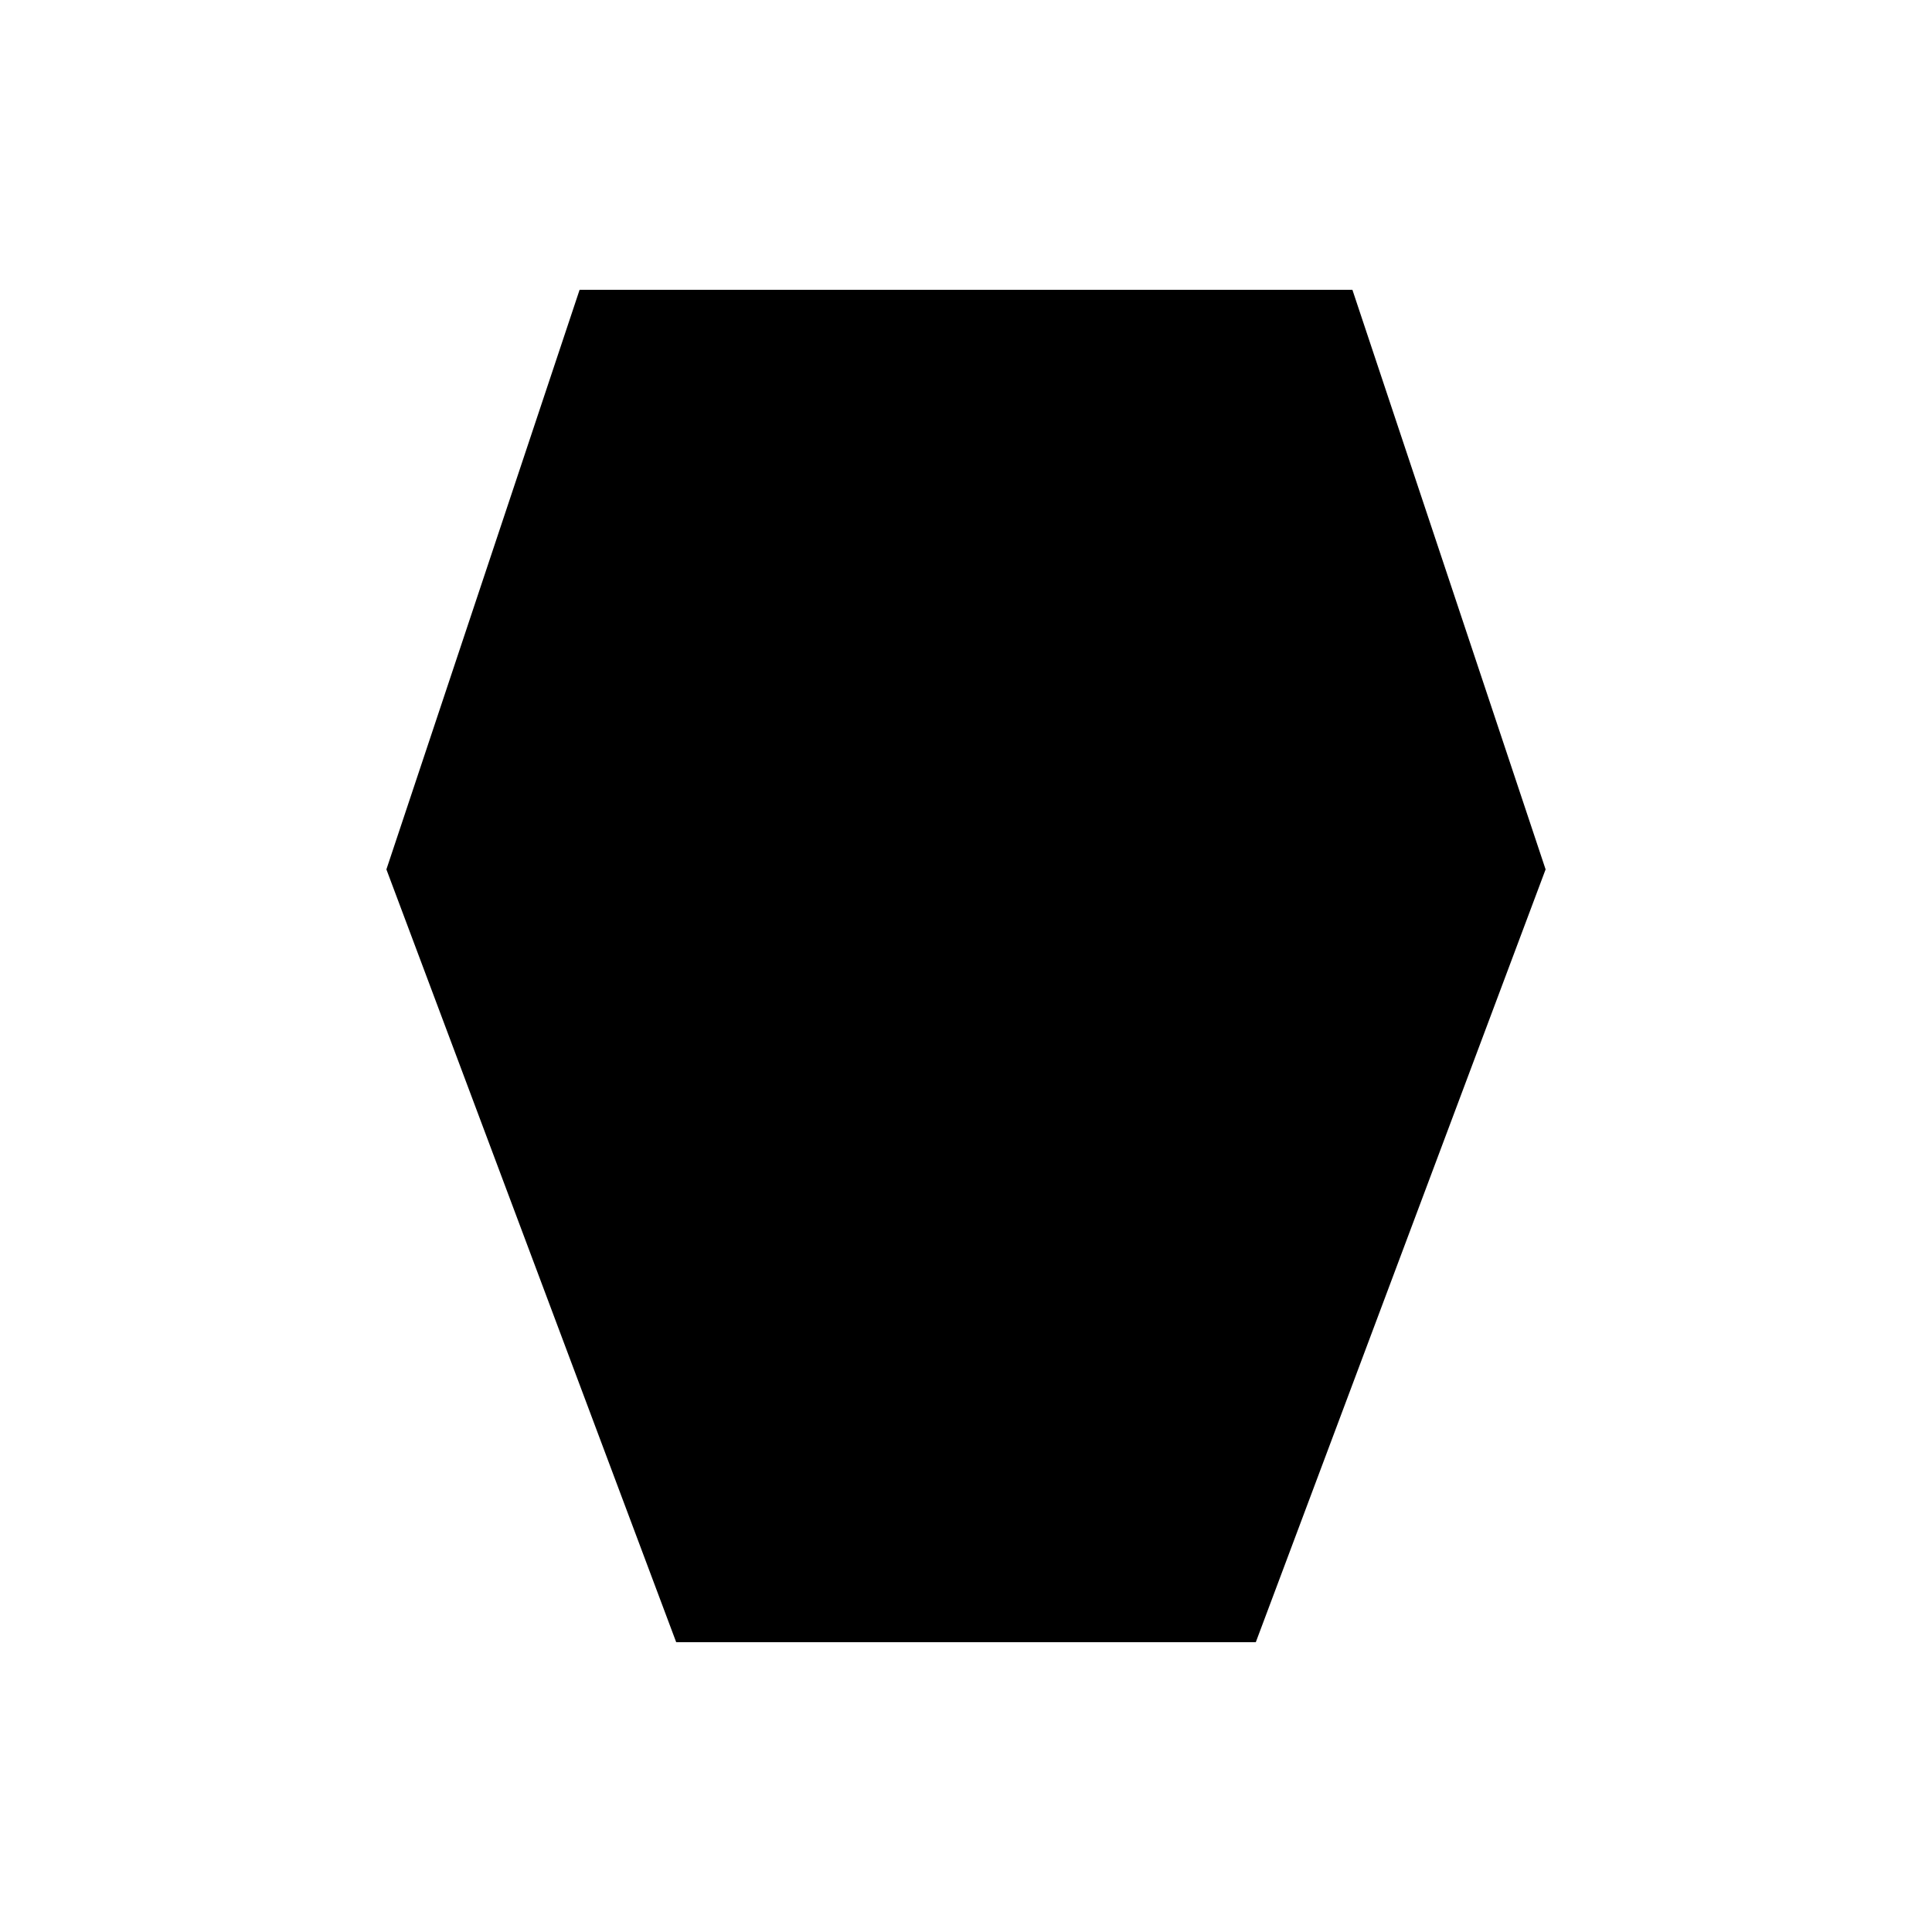
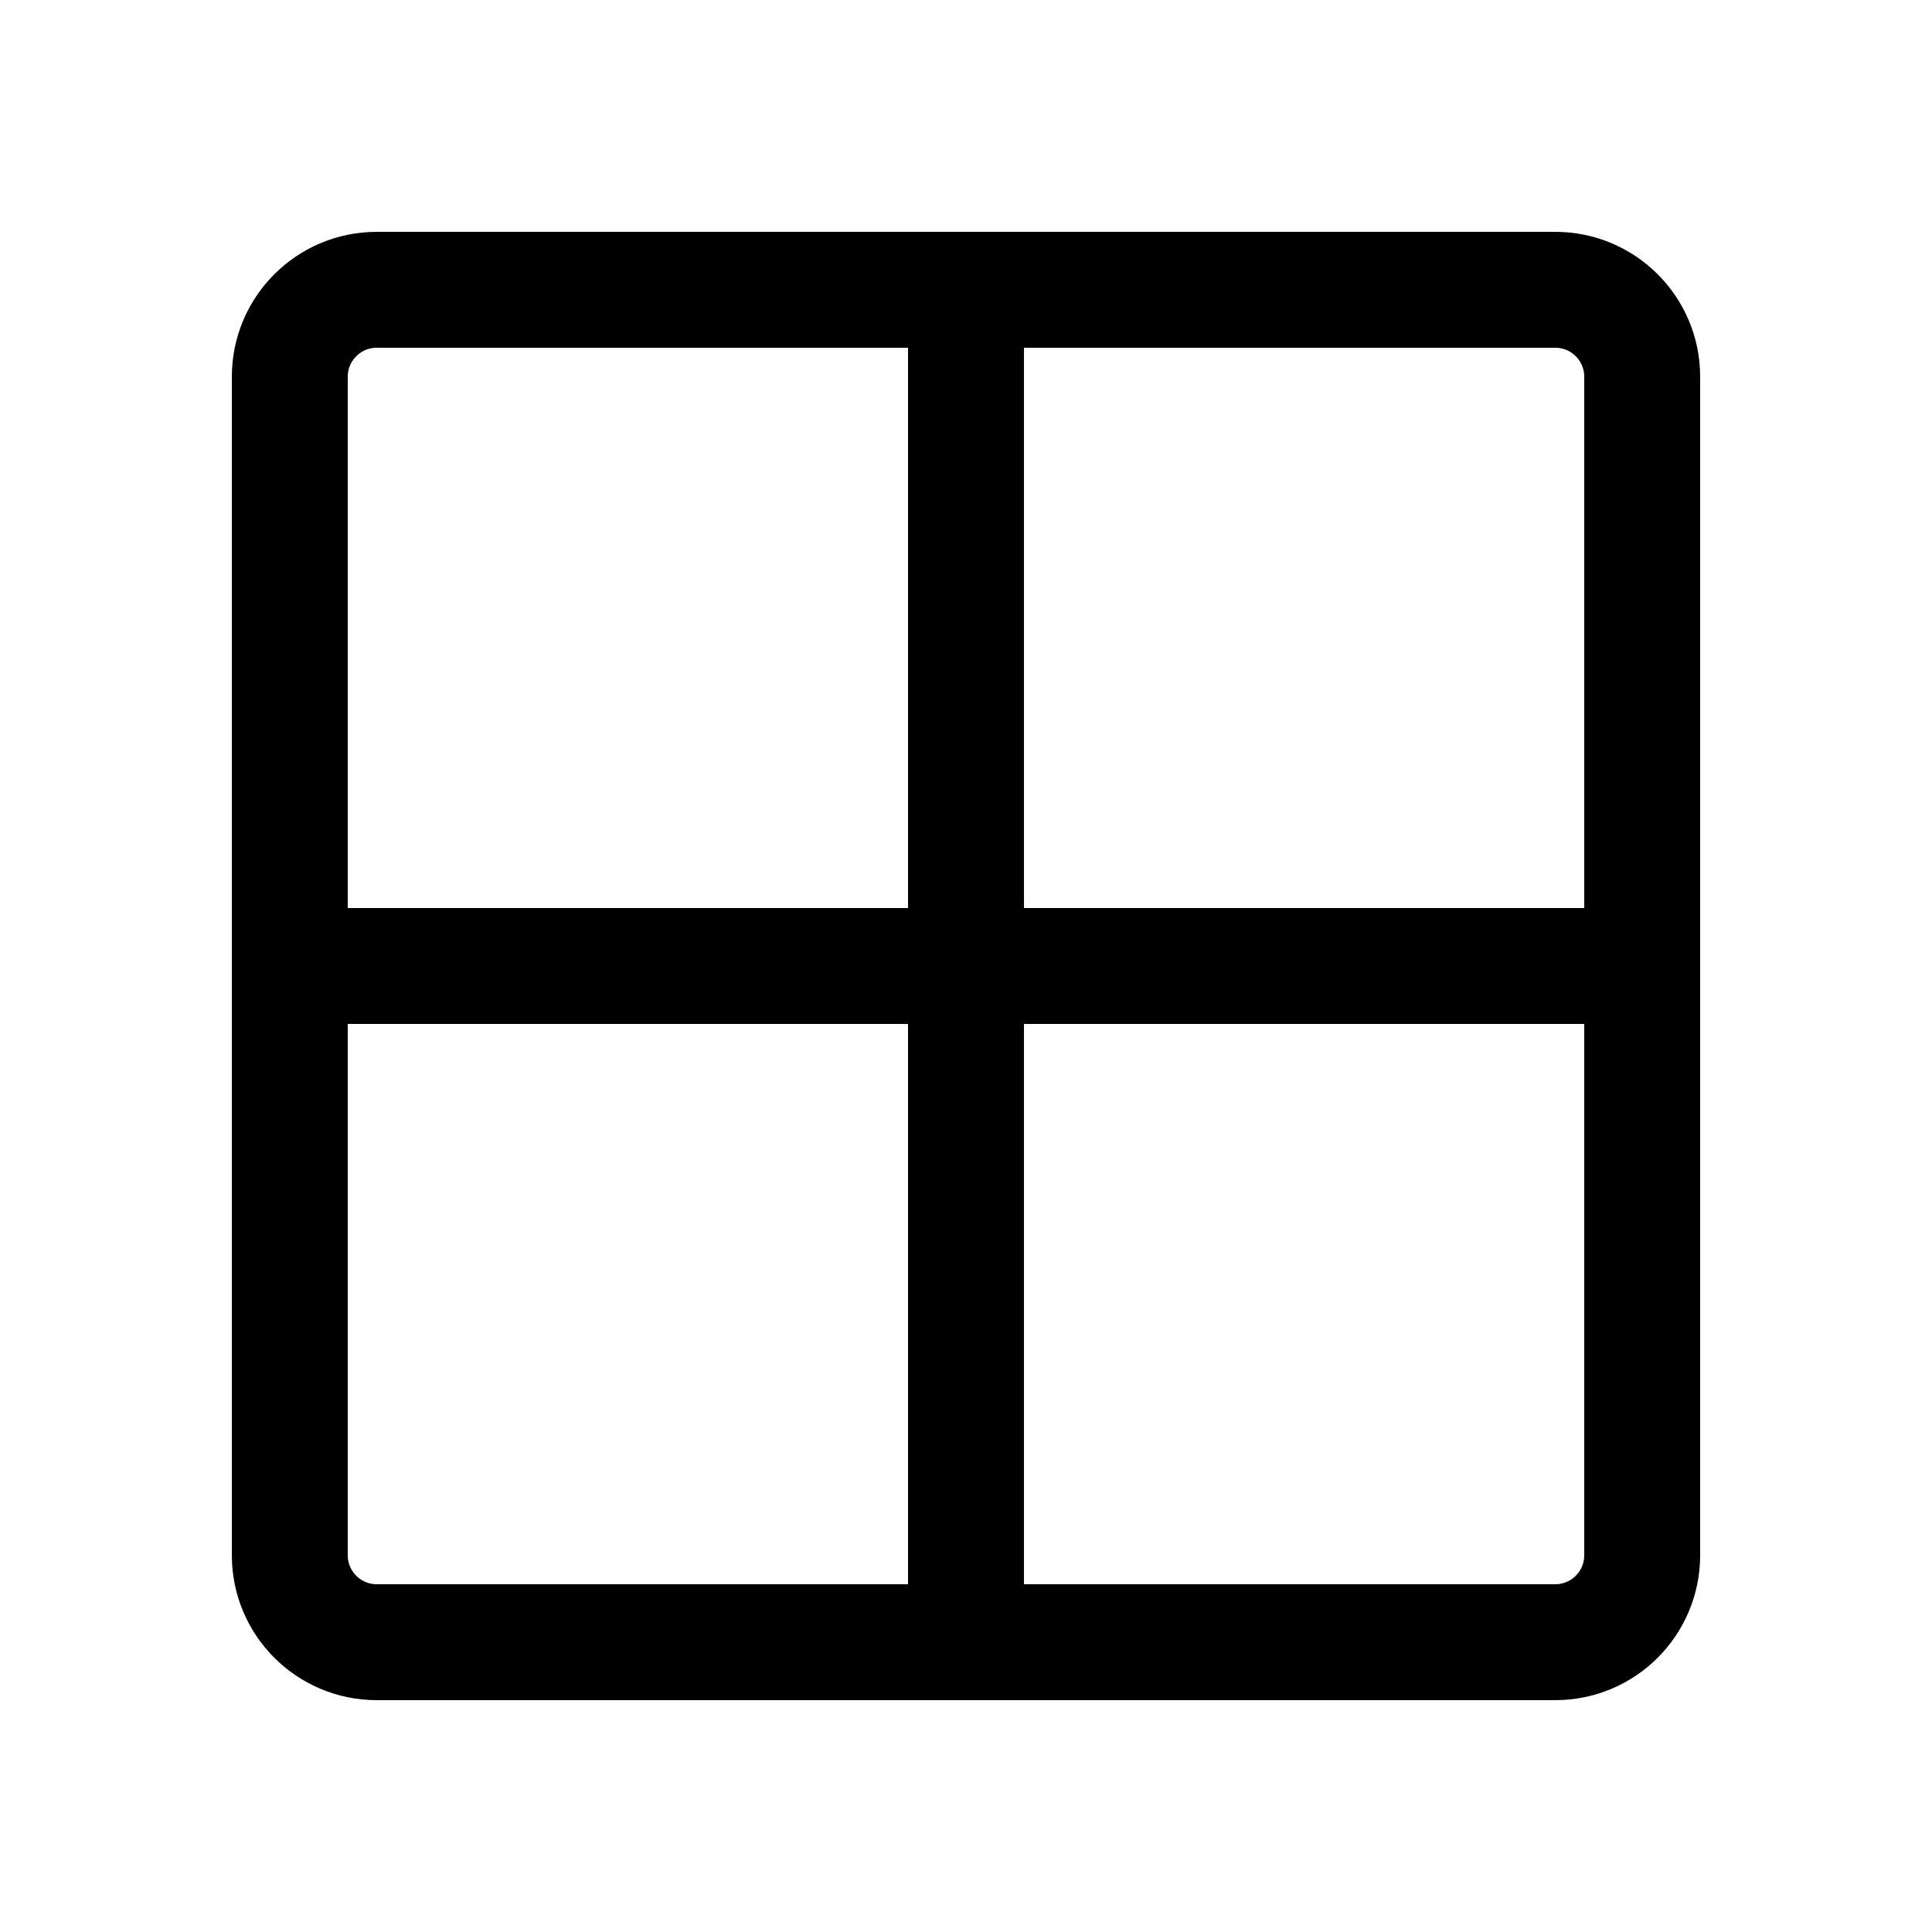
- <svg xmlns="http://www.w3.org/2000/svg" viewBox="0 0 400 400" fill="currentColor" aria-hidden="true">
-   <path d="M120,60 L280,60 L320,180 L260,340 L140,340 L80,180 Z" />
+ <svg xmlns="http://www.w3.org/2000/svg" viewBox="0 0 400 400" fill="none" stroke="currentColor" stroke-width="24" stroke-linejoin="round" aria-hidden="true">
+   <rect x="60" y="60" width="280" height="280" rx="18" />
+   <line x1="200" y1="60" x2="200" y2="340" />
+   <line x1="60" y1="200" x2="340" y2="200" />
</svg>
